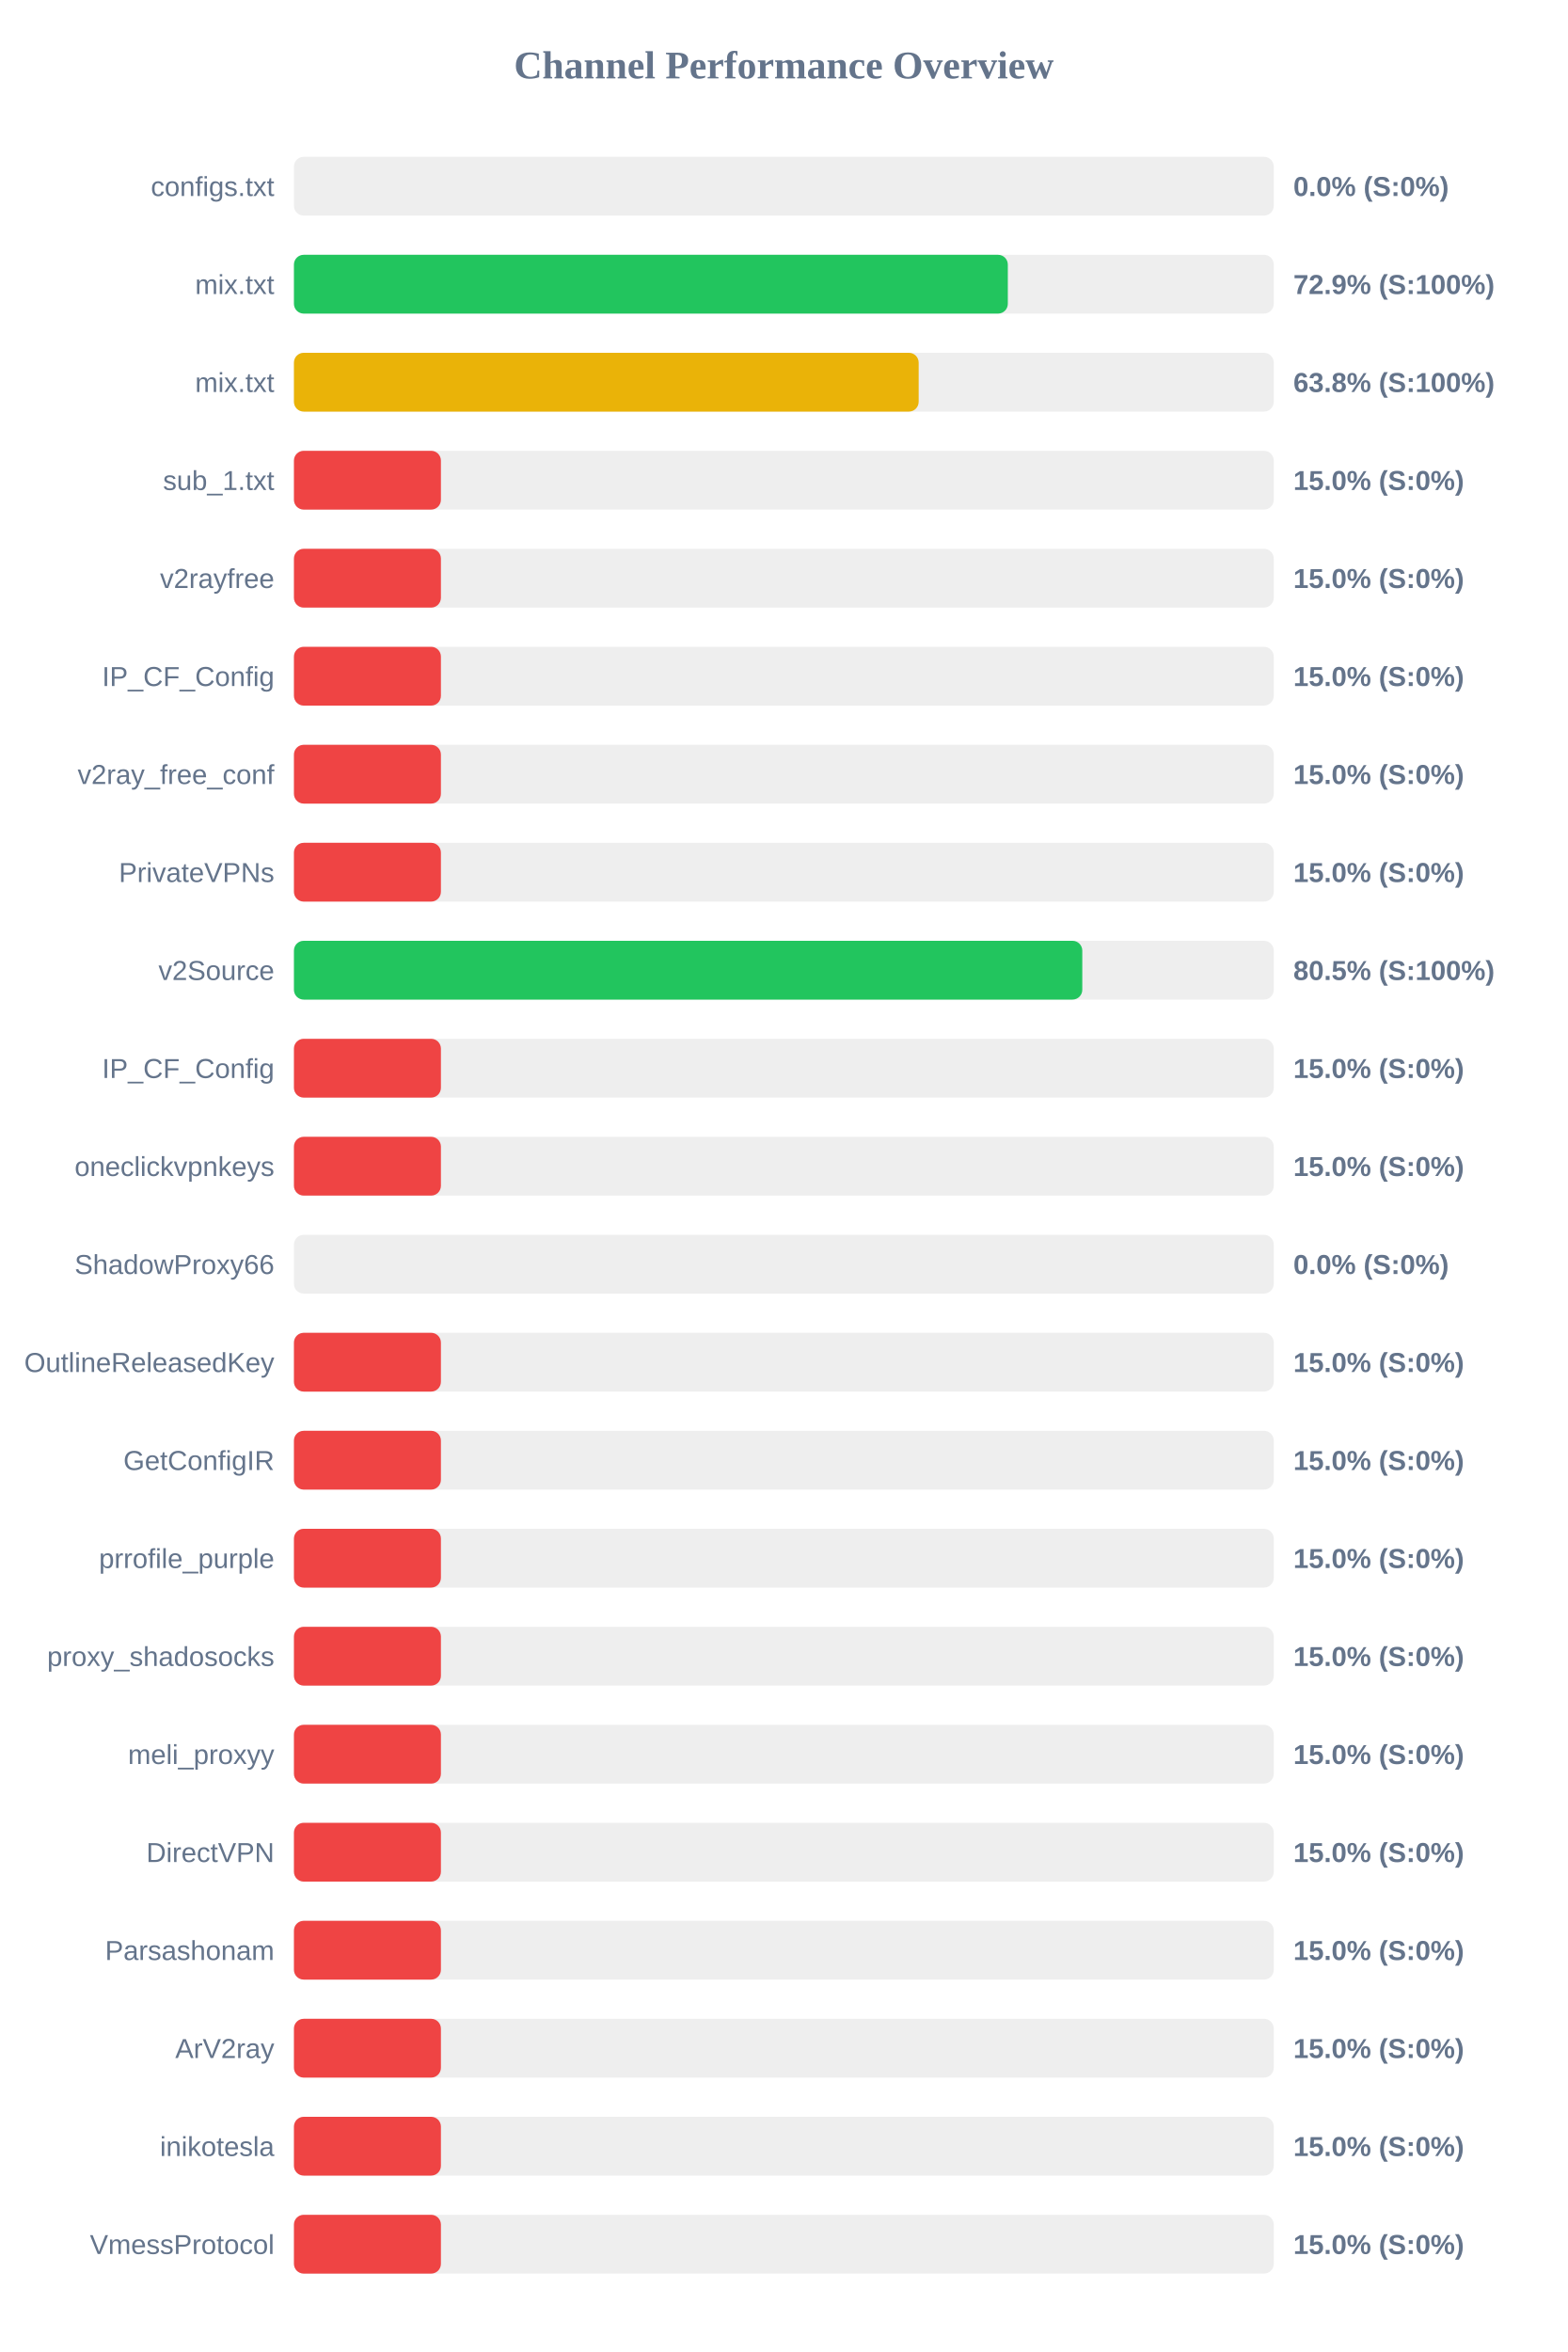
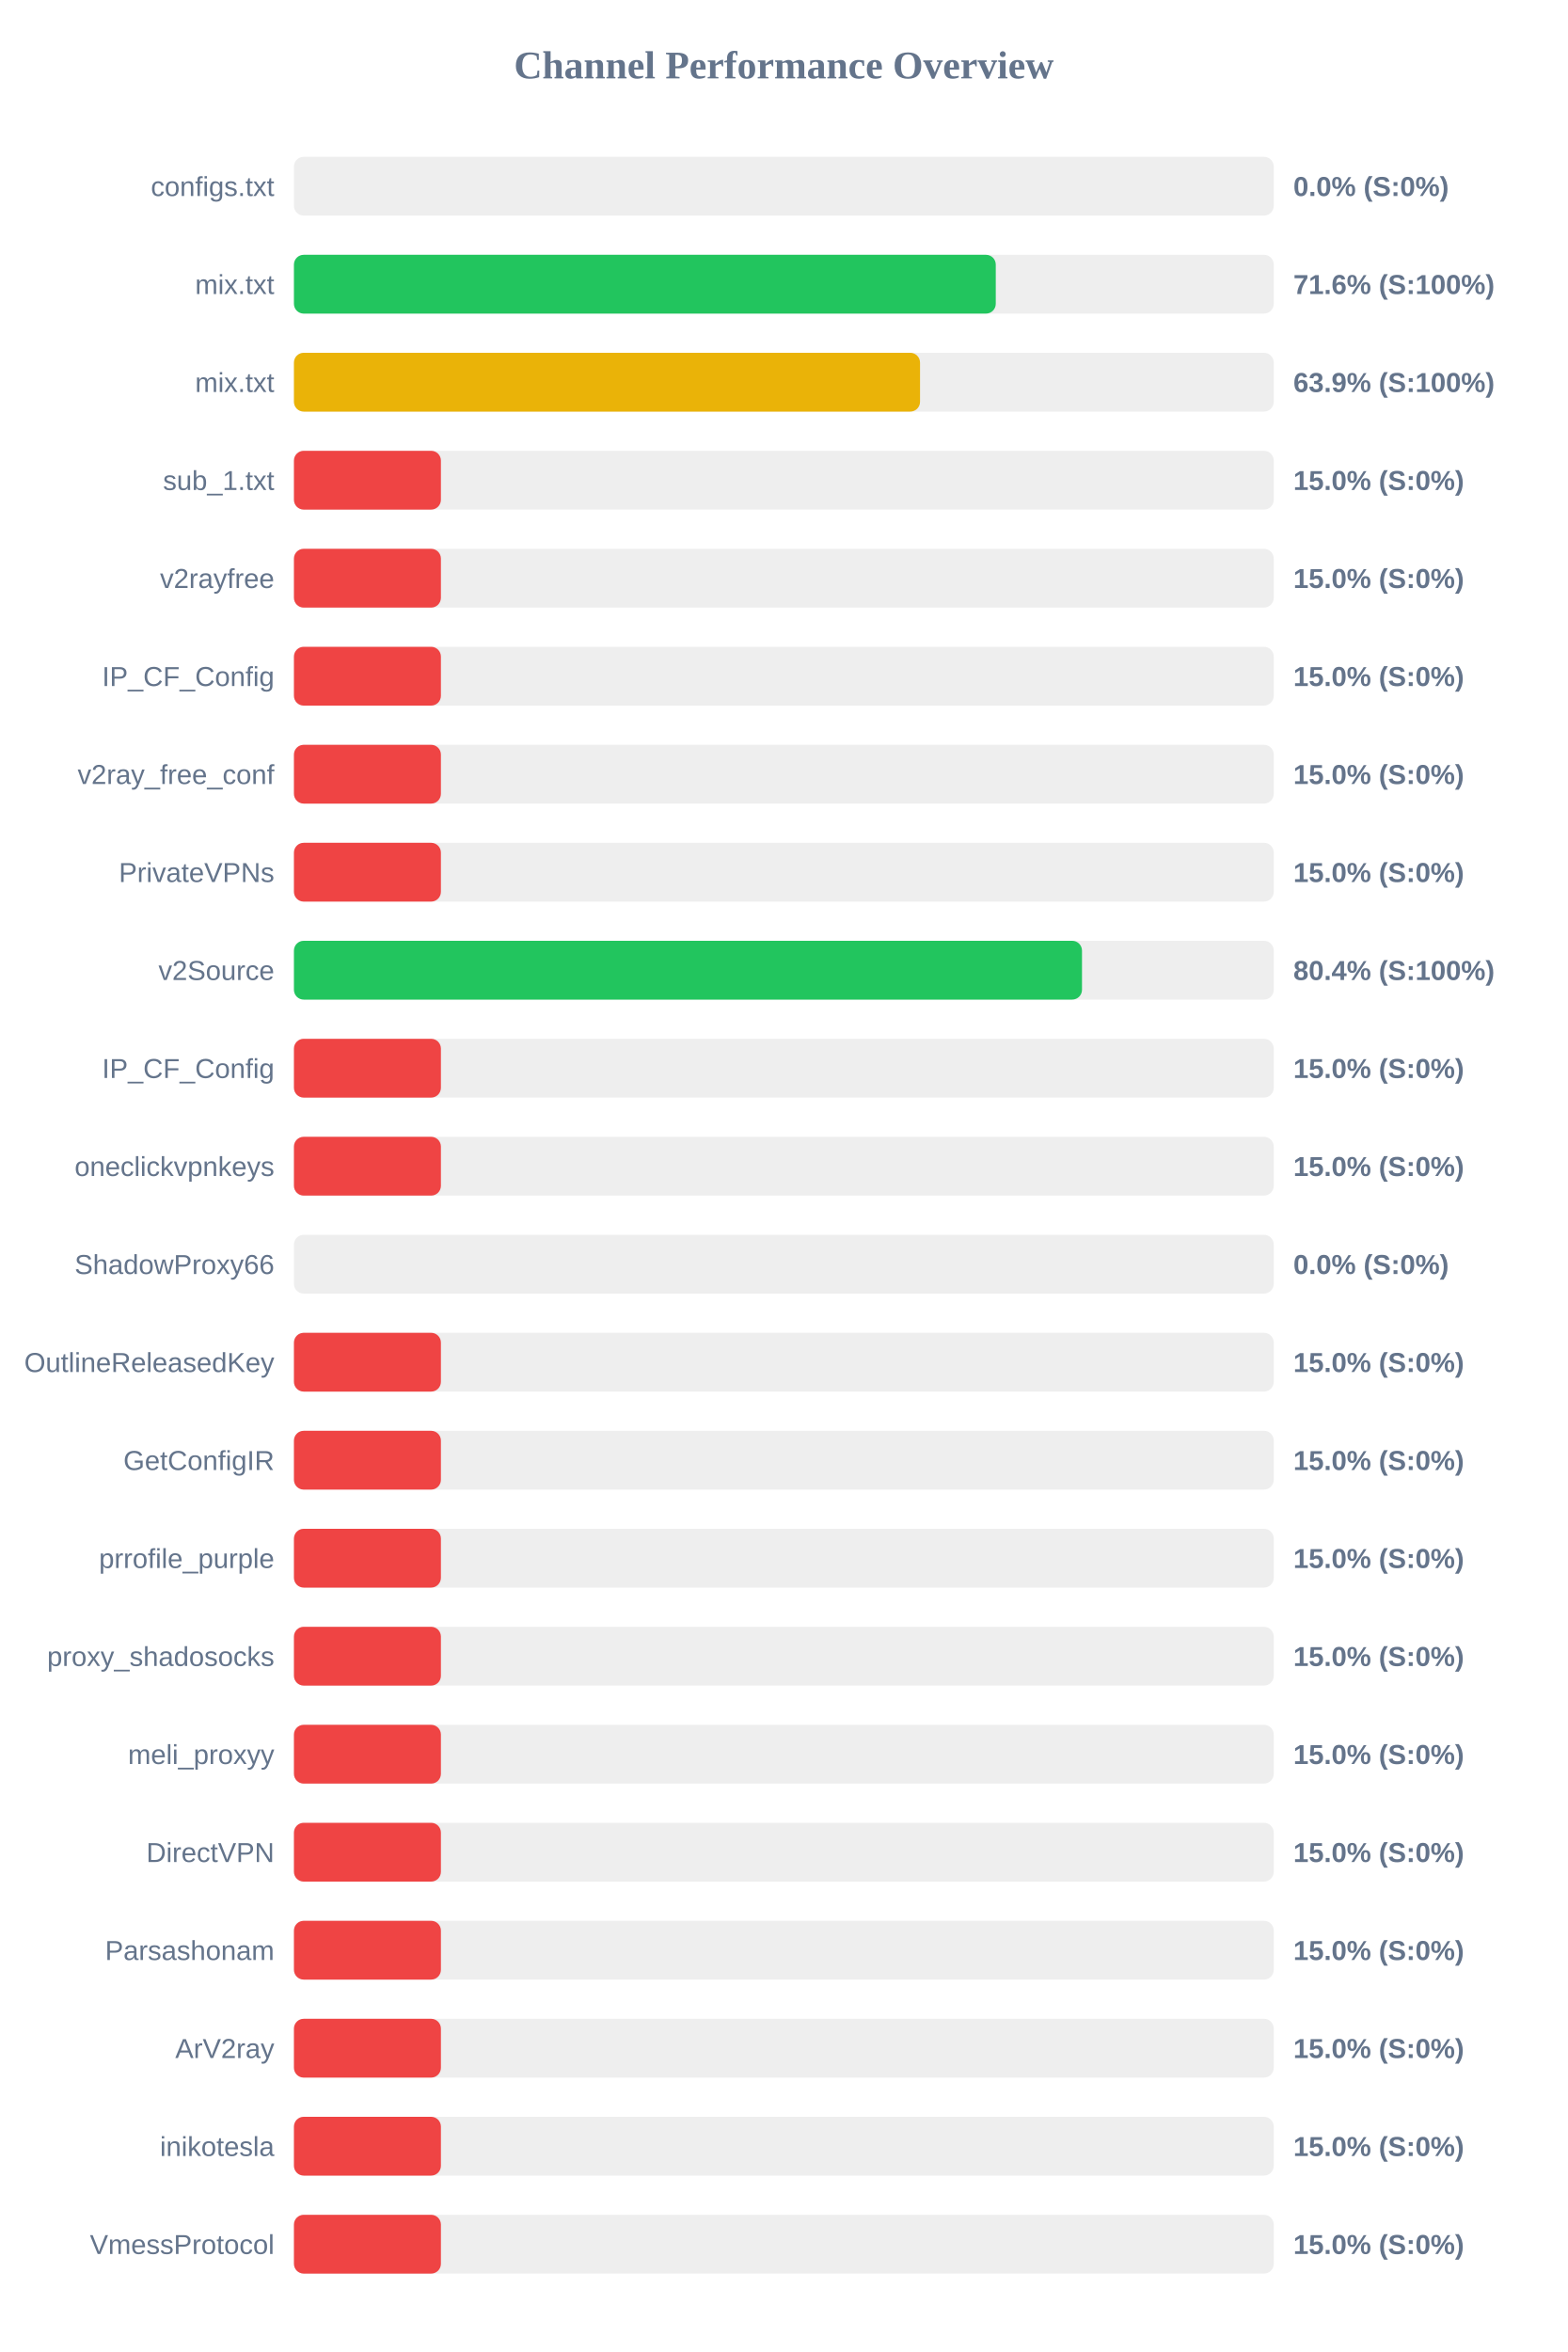
<svg xmlns="http://www.w3.org/2000/svg" width="800" height="1200" version="1.1">
  <style>
        .row { font: 14px Arial; fill: #64748b; }
        .score { font: bold 14px Arial; fill: #64748b; }
    </style>
  <text x="400" y="40" text-anchor="middle" font-size="20px" font-weight="bold" fill="#64748b">Channel Performance Overview</text>
  <rect x="150" y="80" width="500" height="30" fill="#eee" rx="5" />
  <rect x="150" y="80" width="0.0" height="30" fill="#ef4444" rx="5" />
  <text x="140" y="100" text-anchor="end" class="row">configs.txt</text>
  <text x="660" y="100" text-anchor="start" class="score">0.0% (S:0%)</text>
  <rect x="150" y="130" width="500" height="30" fill="#eee" rx="5" />
-   <rect x="150" y="130" width="364.3" height="30" fill="#22c55e" rx="5" />
+   <rect x="150" y="130" width="358.15" height="30" fill="#22c55e" rx="5" />
  <text x="140" y="150" text-anchor="end" class="row">mix.txt</text>
-   <text x="660" y="150" text-anchor="start" class="score">72.9% (S:100%)</text>
+   <text x="660" y="150" text-anchor="start" class="score">71.6% (S:100%)</text>
  <rect x="150" y="180" width="500" height="30" fill="#eee" rx="5" />
-   <rect x="150" y="180" width="318.8" height="30" fill="#eab308" rx="5" />
+   <rect x="150" y="180" width="319.5" height="30" fill="#eab308" rx="5" />
  <text x="140" y="200" text-anchor="end" class="row">mix.txt</text>
-   <text x="660" y="200" text-anchor="start" class="score">63.8% (S:100%)</text>
+   <text x="660" y="200" text-anchor="start" class="score">63.9% (S:100%)</text>
  <rect x="150" y="230" width="500" height="30" fill="#eee" rx="5" />
  <rect x="150" y="230" width="75.0" height="30" fill="#ef4444" rx="5" />
  <text x="140" y="250" text-anchor="end" class="row">sub_1.txt</text>
  <text x="660" y="250" text-anchor="start" class="score">15.0% (S:0%)</text>
  <rect x="150" y="280" width="500" height="30" fill="#eee" rx="5" />
  <rect x="150" y="280" width="75.0" height="30" fill="#ef4444" rx="5" />
  <text x="140" y="300" text-anchor="end" class="row">v2rayfree</text>
  <text x="660" y="300" text-anchor="start" class="score">15.0% (S:0%)</text>
  <rect x="150" y="330" width="500" height="30" fill="#eee" rx="5" />
  <rect x="150" y="330" width="75.0" height="30" fill="#ef4444" rx="5" />
  <text x="140" y="350" text-anchor="end" class="row">IP_CF_Config</text>
  <text x="660" y="350" text-anchor="start" class="score">15.0% (S:0%)</text>
  <rect x="150" y="380" width="500" height="30" fill="#eee" rx="5" />
  <rect x="150" y="380" width="75.0" height="30" fill="#ef4444" rx="5" />
  <text x="140" y="400" text-anchor="end" class="row">v2ray_free_conf</text>
  <text x="660" y="400" text-anchor="start" class="score">15.0% (S:0%)</text>
  <rect x="150" y="430" width="500" height="30" fill="#eee" rx="5" />
  <rect x="150" y="430" width="75.0" height="30" fill="#ef4444" rx="5" />
  <text x="140" y="450" text-anchor="end" class="row">PrivateVPNs</text>
  <text x="660" y="450" text-anchor="start" class="score">15.0% (S:0%)</text>
  <rect x="150" y="480" width="500" height="30" fill="#eee" rx="5" />
-   <rect x="150" y="480" width="402.3" height="30" fill="#22c55e" rx="5" />
+   <rect x="150" y="480" width="402.15" height="30" fill="#22c55e" rx="5" />
  <text x="140" y="500" text-anchor="end" class="row">v2Source</text>
-   <text x="660" y="500" text-anchor="start" class="score">80.5% (S:100%)</text>
+   <text x="660" y="500" text-anchor="start" class="score">80.4% (S:100%)</text>
  <rect x="150" y="530" width="500" height="30" fill="#eee" rx="5" />
  <rect x="150" y="530" width="75.0" height="30" fill="#ef4444" rx="5" />
  <text x="140" y="550" text-anchor="end" class="row">IP_CF_Config</text>
  <text x="660" y="550" text-anchor="start" class="score">15.0% (S:0%)</text>
  <rect x="150" y="580" width="500" height="30" fill="#eee" rx="5" />
  <rect x="150" y="580" width="75.0" height="30" fill="#ef4444" rx="5" />
  <text x="140" y="600" text-anchor="end" class="row">oneclickvpnkeys</text>
  <text x="660" y="600" text-anchor="start" class="score">15.0% (S:0%)</text>
  <rect x="150" y="630" width="500" height="30" fill="#eee" rx="5" />
  <rect x="150" y="630" width="0.0" height="30" fill="#ef4444" rx="5" />
  <text x="140" y="650" text-anchor="end" class="row">ShadowProxy66</text>
  <text x="660" y="650" text-anchor="start" class="score">0.0% (S:0%)</text>
  <rect x="150" y="680" width="500" height="30" fill="#eee" rx="5" />
  <rect x="150" y="680" width="75.0" height="30" fill="#ef4444" rx="5" />
  <text x="140" y="700" text-anchor="end" class="row">OutlineReleasedKey</text>
  <text x="660" y="700" text-anchor="start" class="score">15.0% (S:0%)</text>
  <rect x="150" y="730" width="500" height="30" fill="#eee" rx="5" />
  <rect x="150" y="730" width="75.0" height="30" fill="#ef4444" rx="5" />
  <text x="140" y="750" text-anchor="end" class="row">GetConfigIR</text>
  <text x="660" y="750" text-anchor="start" class="score">15.0% (S:0%)</text>
  <rect x="150" y="780" width="500" height="30" fill="#eee" rx="5" />
  <rect x="150" y="780" width="75.0" height="30" fill="#ef4444" rx="5" />
  <text x="140" y="800" text-anchor="end" class="row">prrofile_purple</text>
  <text x="660" y="800" text-anchor="start" class="score">15.0% (S:0%)</text>
  <rect x="150" y="830" width="500" height="30" fill="#eee" rx="5" />
  <rect x="150" y="830" width="75.0" height="30" fill="#ef4444" rx="5" />
  <text x="140" y="850" text-anchor="end" class="row">proxy_shadosocks</text>
  <text x="660" y="850" text-anchor="start" class="score">15.0% (S:0%)</text>
  <rect x="150" y="880" width="500" height="30" fill="#eee" rx="5" />
  <rect x="150" y="880" width="75.0" height="30" fill="#ef4444" rx="5" />
  <text x="140" y="900" text-anchor="end" class="row">meli_proxyy</text>
  <text x="660" y="900" text-anchor="start" class="score">15.0% (S:0%)</text>
  <rect x="150" y="930" width="500" height="30" fill="#eee" rx="5" />
  <rect x="150" y="930" width="75.0" height="30" fill="#ef4444" rx="5" />
  <text x="140" y="950" text-anchor="end" class="row">DirectVPN</text>
  <text x="660" y="950" text-anchor="start" class="score">15.0% (S:0%)</text>
  <rect x="150" y="980" width="500" height="30" fill="#eee" rx="5" />
  <rect x="150" y="980" width="75.0" height="30" fill="#ef4444" rx="5" />
  <text x="140" y="1000" text-anchor="end" class="row">Parsashonam</text>
  <text x="660" y="1000" text-anchor="start" class="score">15.0% (S:0%)</text>
  <rect x="150" y="1030" width="500" height="30" fill="#eee" rx="5" />
  <rect x="150" y="1030" width="75.0" height="30" fill="#ef4444" rx="5" />
  <text x="140" y="1050" text-anchor="end" class="row">ArV2ray</text>
  <text x="660" y="1050" text-anchor="start" class="score">15.0% (S:0%)</text>
  <rect x="150" y="1080" width="500" height="30" fill="#eee" rx="5" />
  <rect x="150" y="1080" width="75.0" height="30" fill="#ef4444" rx="5" />
  <text x="140" y="1100" text-anchor="end" class="row">inikotesla</text>
  <text x="660" y="1100" text-anchor="start" class="score">15.0% (S:0%)</text>
  <rect x="150" y="1130" width="500" height="30" fill="#eee" rx="5" />
  <rect x="150" y="1130" width="75.0" height="30" fill="#ef4444" rx="5" />
  <text x="140" y="1150" text-anchor="end" class="row">VmessProtocol</text>
  <text x="660" y="1150" text-anchor="start" class="score">15.0% (S:0%)</text>
</svg>
